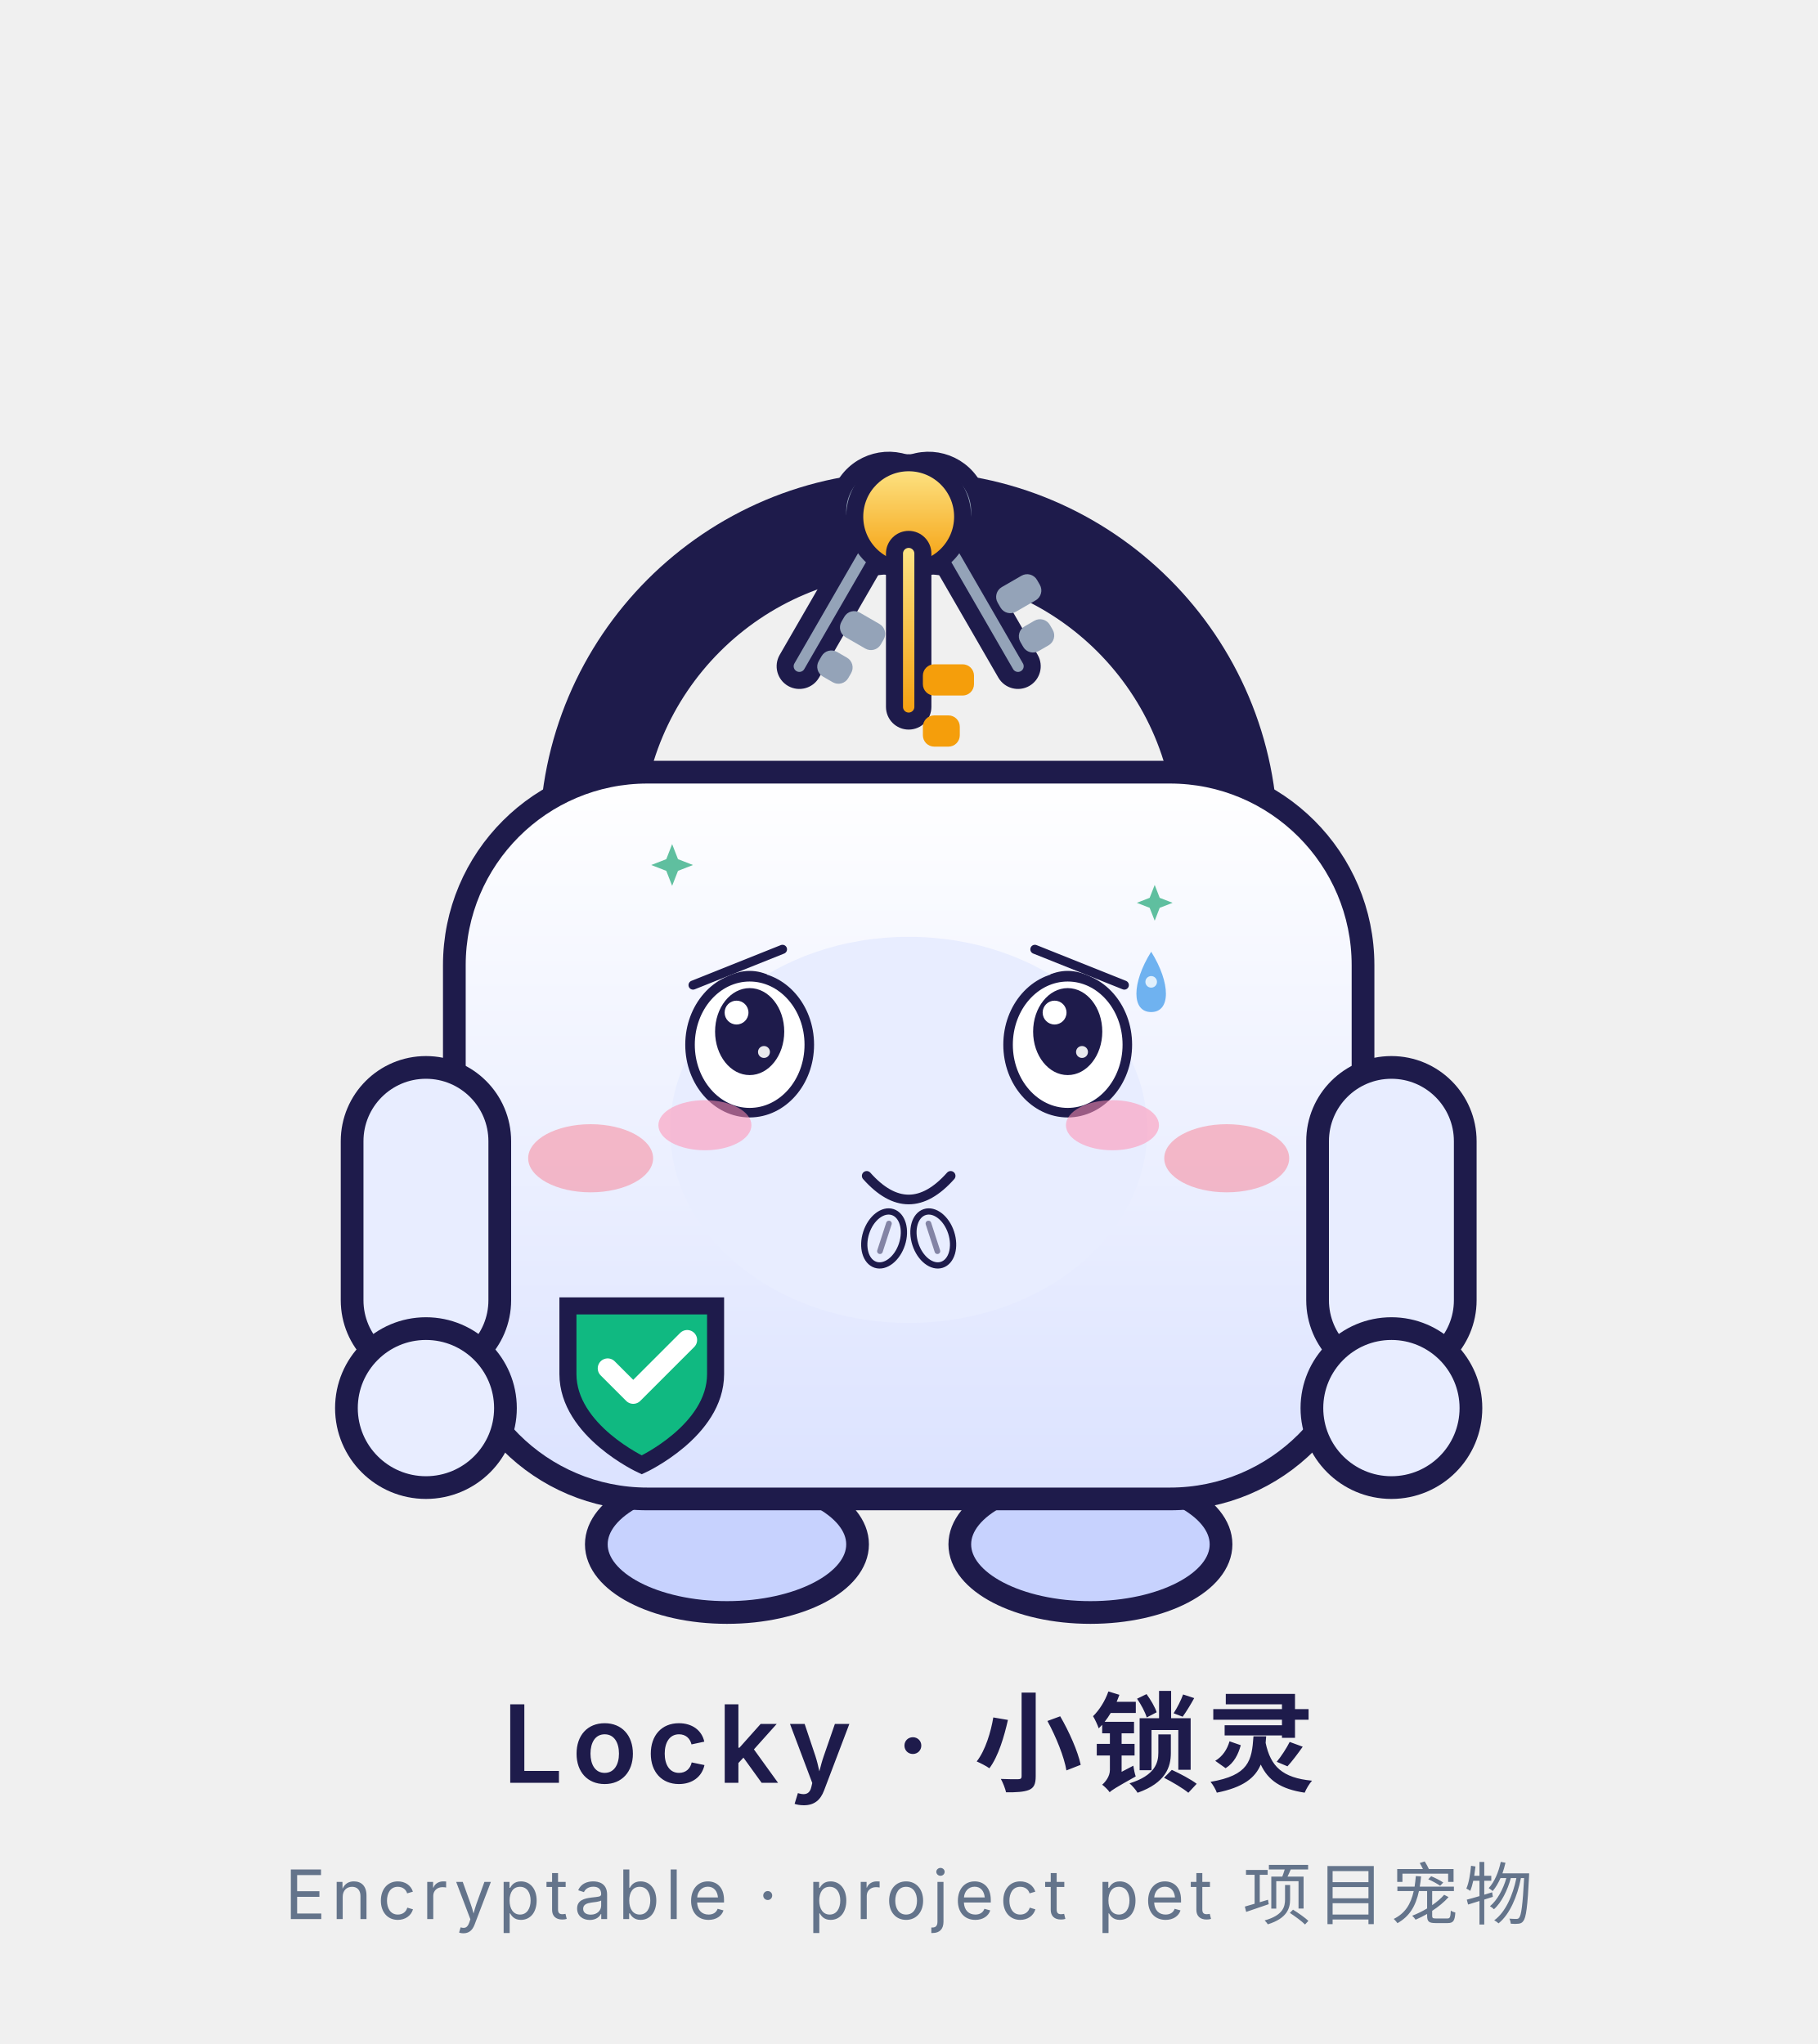
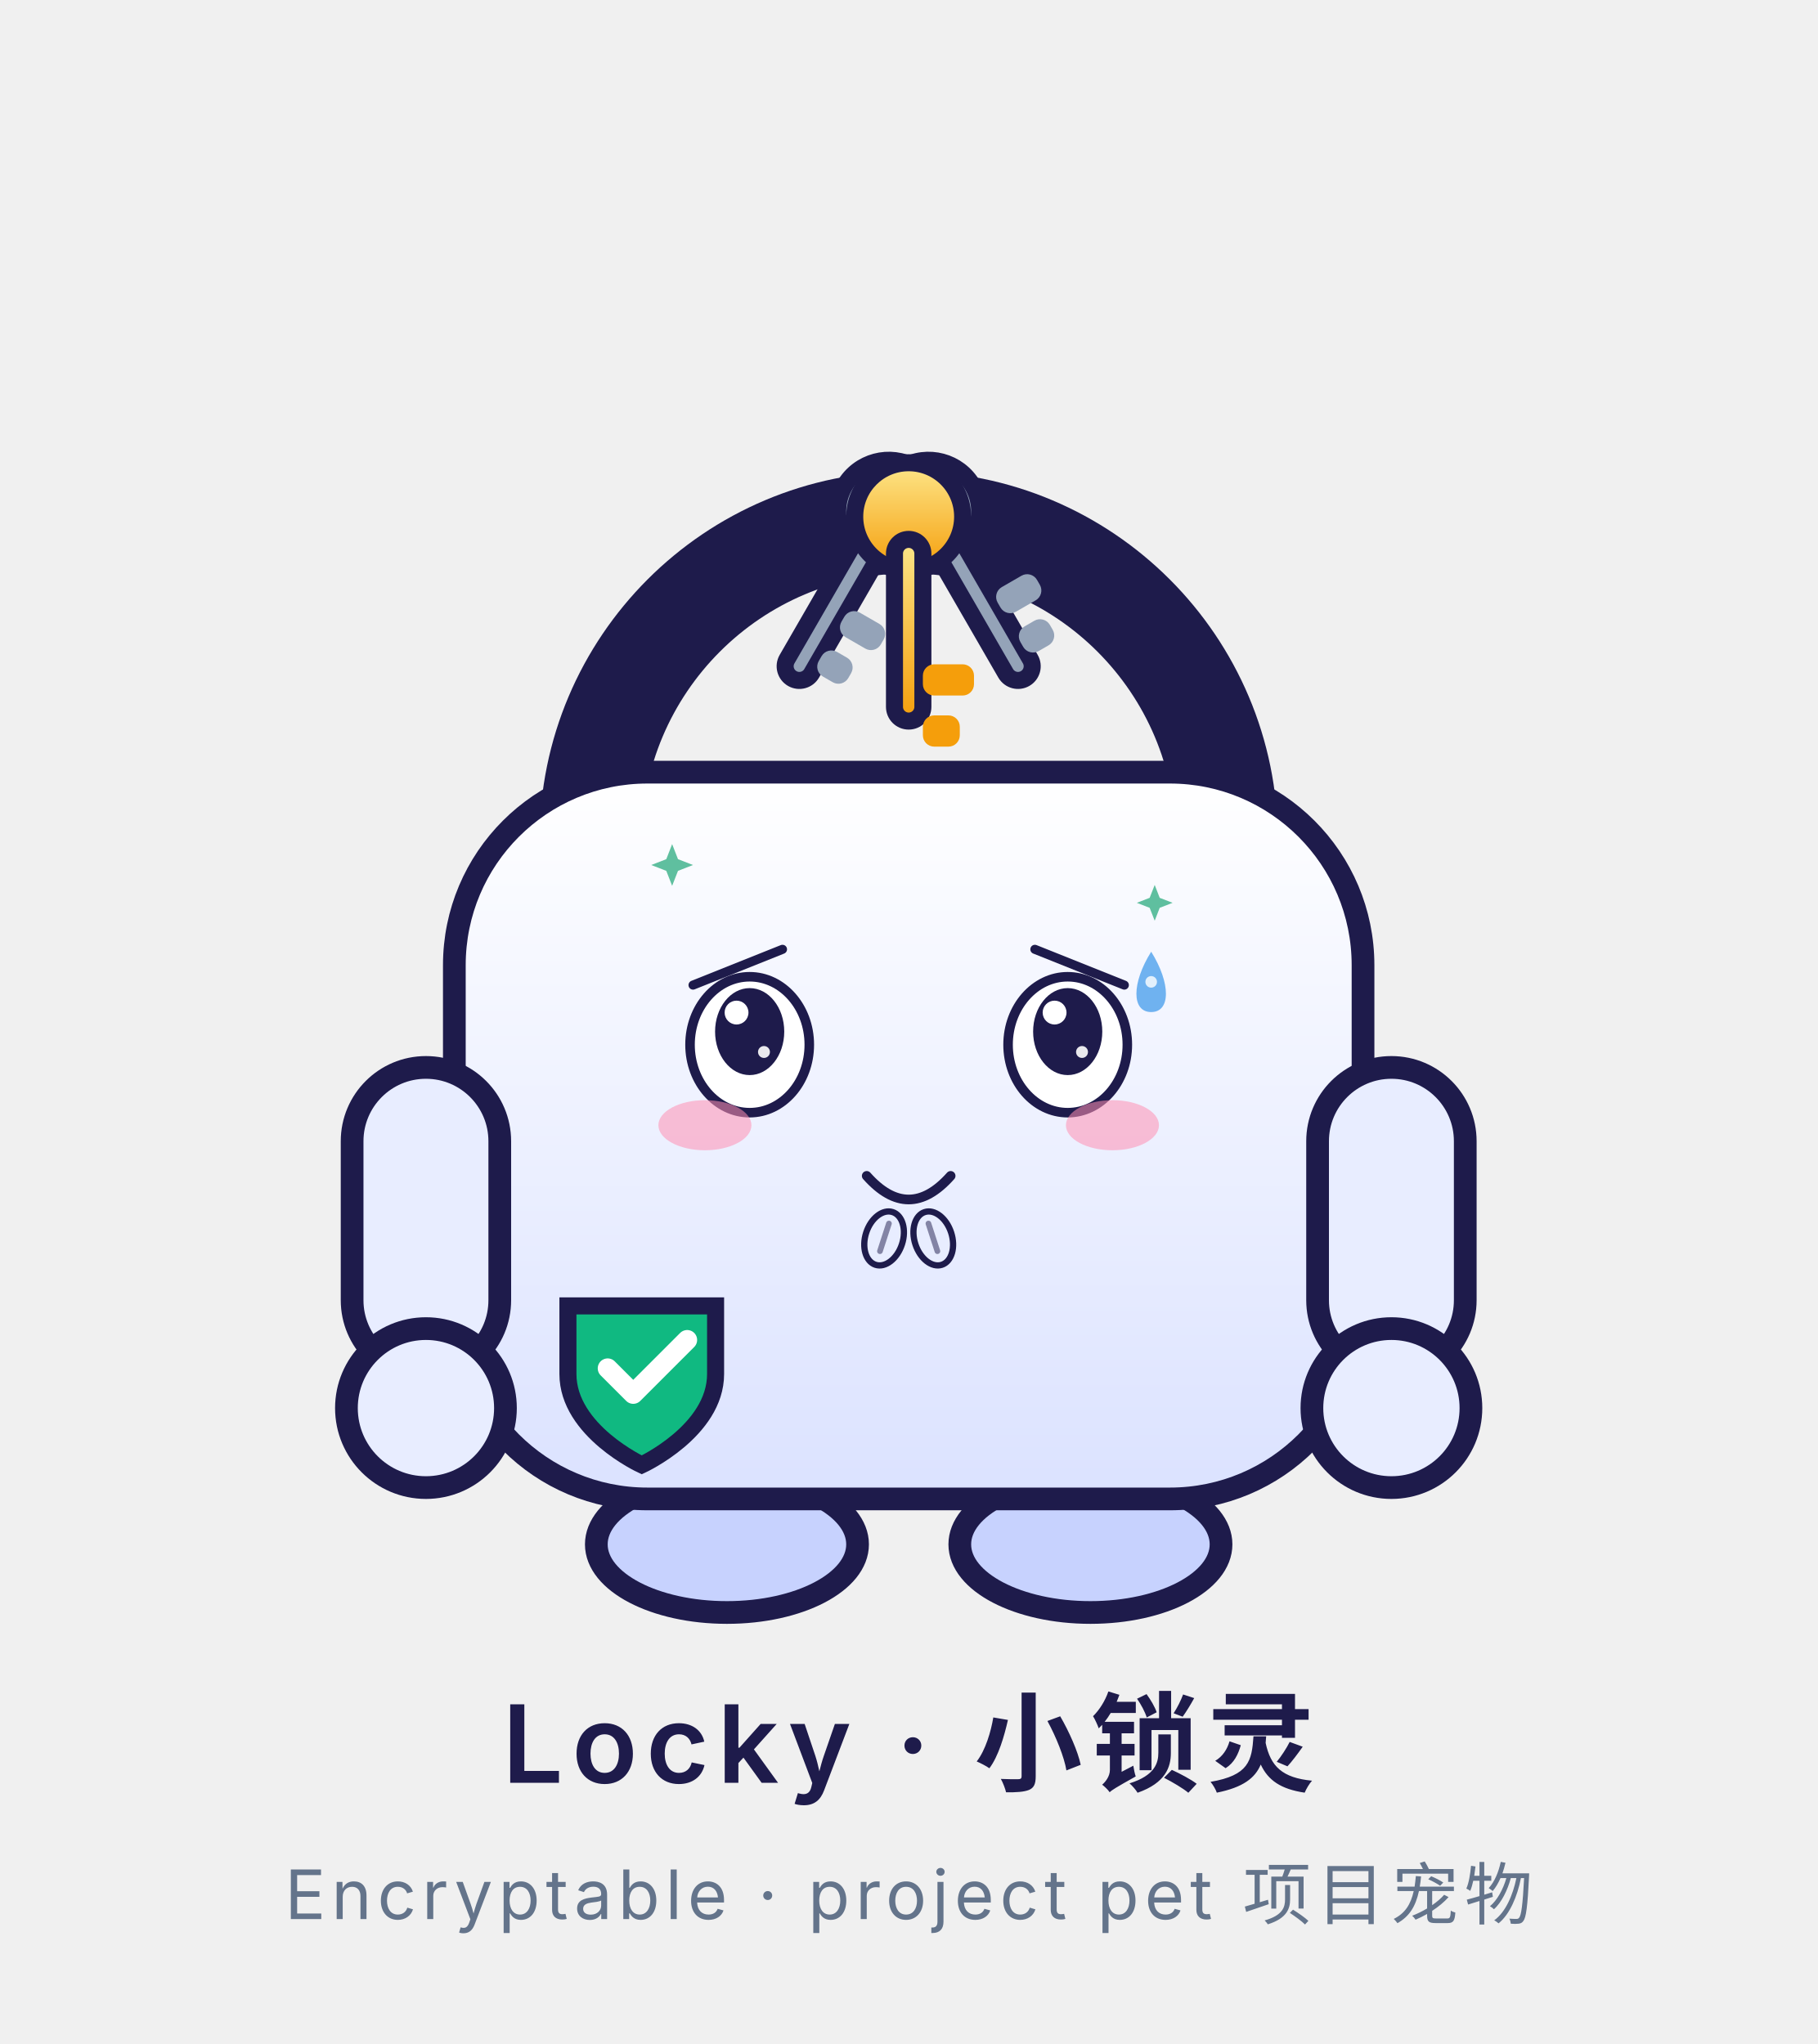
<svg xmlns="http://www.w3.org/2000/svg" viewBox="0 0 320 360" width="320" height="360" role="img" aria-label="Locky · 讨好 Pleasing">
  <style>
.ex-motion { animation: ex-nod 1.7s ease-in-out infinite; transform-box: fill-box; transform-origin: 50% 50%; }
.ex-anim-tear { animation: ex-tear 1.8s ease-in infinite; transform-box: fill-box; transform-origin: center; }
.ex-anim-sweat { animation: ex-tear 1.5s ease-in infinite; transform-box: fill-box; transform-origin: center; }
.ex-anim-heart { animation: ex-heart 2.2s ease-out infinite; transform-box: fill-box; transform-origin: center; }
.ex-anim-spark { animation: ex-spark 1.9s ease-in-out infinite; transform-box: fill-box; transform-origin: center; }
.ex-anim-rain { animation: ex-rain 1.4s linear infinite; transform-box: fill-box; transform-origin: center; }
.ex-anim-confetti { animation: ex-confetti 2.4s linear infinite; transform-box: fill-box; transform-origin: center; }
.ex-anim-pulse { animation: ex-pulse 1.6s ease-in-out infinite; transform-box: fill-box; transform-origin: center; }
.ex-anim-knock { animation: ex-knock 0.55s ease-in-out infinite; transform-box: fill-box; transform-origin: center; }
.ex-anim-knockline { animation: ex-knockline 0.55s ease-out infinite; transform-box: fill-box; transform-origin: center; }
.ex-anim-palm { animation: ex-palm 0.9s ease-in-out infinite; transform-box: fill-box; transform-origin: center; }
.ex-anim-steam { animation: ex-steam 1.8s ease-out infinite; transform-box: fill-box; transform-origin: center; }
.ex-anim-shock { animation: ex-shock 0.5s ease-in-out infinite; transform-box: fill-box; transform-origin: center; }
.ex-anim-please { animation: ex-please 1.4s ease-in-out infinite; transform-box: fill-box; transform-origin: center; }
.ex-anim-drift { animation: ex-drift 4.5s ease-in-out infinite; transform-box: fill-box; transform-origin: center; }
@keyframes ex-nod { 0%,100% { transform: translateY(0); } 50% { transform: translateY(3.36px); } }
@keyframes ex-tear { 0% { transform: translateY(0); opacity: 0; } 18% { opacity: 1; } 100% { transform: translateY(11.55px); opacity: 0; } }
@keyframes ex-heart { 0% { transform: translateY(0) scale(.65); opacity: 0; } 20% { opacity: 1; } 100% { transform: translateY(-18.9px) scale(1.15); opacity: 0; } }
@keyframes ex-spark { 0%,100% { transform: scale(.6) rotate(0deg); opacity: .3; } 50% { transform: scale(1.15) rotate(25deg); opacity: 1; } }
@keyframes ex-rain { 0% { transform: translateY(0); opacity: 0; } 20% { opacity: 1; } 100% { transform: translateY(12.6px); opacity: 0; } }
@keyframes ex-confetti { 0% { transform: translateY(-4px) rotate(0deg); opacity: 1; } 100% { transform: translateY(16.8px) rotate(200deg); opacity: 0; } }
@keyframes ex-pulse { 0%,100% { transform: scale(1); opacity: .35; } 50% { transform: scale(1.18); opacity: .7; } }
@keyframes ex-knock { 0%,100% { transform: translateX(4.73px); } 35% { transform: translateX(0); } }
@keyframes ex-knockline { 0%,100% { transform: scaleX(.6); opacity: .35; } 35% { transform: scaleX(1); opacity: 1; } }
@keyframes ex-palm { 0%,100% { transform: translateY(0) rotate(0deg); } 50% { transform: translateY(-1.26px) rotate(-4deg); } }
@keyframes ex-steam { 0% { transform: translateY(0); opacity: .7; } 100% { transform: translateY(-9.45px); opacity: 0; } }
@keyframes ex-shock { 0%,100% { transform: scaleX(.7); opacity: .4; } 50% { transform: scaleX(1.25); opacity: 1; } }
@keyframes ex-please { 0%,100% { transform: translateY(0); } 50% { transform: translateY(-1.89px); } }
@keyframes ex-drift { 0%,100% { transform: translateY(0); } 50% { transform: translateY(-2.1px); } }
@media (prefers-reduced-motion: reduce) {
  .ex-motion, [class*="ex-anim-"] { animation: none !important; }
}
</style>
  <g class="ex-motion ex-pleasing">
    <g class="ex-base">
      <defs>
        <linearGradient id="body" x1="0" y1="0" x2="0" y2="1">
          <stop offset="0" stop-color="#FFFFFF" />
          <stop offset="1" stop-color="#DBE2FF" />
        </linearGradient>
        <linearGradient id="keyGold" x1="0" y1="0" x2="0" y2="1">
          <stop offset="0" stop-color="#FDE68A" />
          <stop offset="1" stop-color="#F59E0B" />
        </linearGradient>
      </defs>
      <g transform="translate(0,-10)">
        <ellipse cx="128" cy="282" rx="23" ry="12" fill="#C7D2FE" stroke="#1E1B4B" stroke-width="4" />
        <ellipse cx="192" cy="282" rx="23" ry="12" fill="#C7D2FE" stroke="#1E1B4B" stroke-width="4" />
        <path d="M104 158 A56 56 0 0 1 216 158" fill="none" stroke="#1E1B4B" stroke-width="18" stroke-linecap="round" />
        <g transform="rotate(-30 160 94)">
          <circle cx="160" cy="101" r="9" fill="#94A3B8" stroke="#1E1B4B" stroke-width="3" />
          <rect x="157.5" y="105" width="5" height="30" rx="2.5" fill="#94A3B8" stroke="#1E1B4B" stroke-width="3" />
          <rect x="162.5" y="119" width="8" height="5" rx="2" fill="#94A3B8" />
          <rect x="162.5" y="127" width="6" height="5" rx="2" fill="#94A3B8" />
        </g>
        <g transform="rotate(30 160 94)">
          <circle cx="160" cy="101" r="9" fill="#94A3B8" stroke="#1E1B4B" stroke-width="3" />
          <rect x="157.5" y="105" width="5" height="30" rx="2.5" fill="#94A3B8" stroke="#1E1B4B" stroke-width="3" />
          <rect x="162.5" y="119" width="8" height="5" rx="2" fill="#94A3B8" />
          <rect x="162.5" y="127" width="6" height="5" rx="2" fill="#94A3B8" />
        </g>
        <g>
          <circle cx="160" cy="101" r="9.5" fill="url(#keyGold)" stroke="#1E1B4B" stroke-width="3" />
          <rect x="157.5" y="105" width="5" height="32" rx="2.5" fill="url(#keyGold)" stroke="#1E1B4B" stroke-width="3" />
          <rect x="162.5" y="127" width="9" height="5.5" rx="2" fill="#F59E0B" />
          <rect x="162.5" y="136" width="6.5" height="5.5" rx="2" fill="#F59E0B" />
        </g>
        <rect x="80" y="146" width="160" height="128" rx="34" fill="url(#body)" stroke="#1E1B4B" stroke-width="4" />
        <rect x="62" y="198" width="26" height="54" rx="13" fill="#E8EDFF" stroke="#1E1B4B" stroke-width="4" />
        <rect x="232" y="198" width="26" height="54" rx="13" fill="#E8EDFF" stroke="#1E1B4B" stroke-width="4" />
        <circle cx="75" cy="258" r="14" fill="#E8EDFF" stroke="#1E1B4B" stroke-width="4" />
        <circle cx="245" cy="258" r="14" fill="#E8EDFF" stroke="#1E1B4B" stroke-width="4" />
        <path d="M100 240 h26 v12 c0 10 -13 16 -13 16 s-13 -6 -13 -16 z" fill="#10B981" stroke="#1E1B4B" stroke-width="3" />
        <path d="M107 251 l4.5 4.5 l9.5 -9.5" fill="none" stroke="#FFFFFF" stroke-width="3.5" stroke-linecap="round" stroke-linejoin="round" />
-         <ellipse cx="132" cy="194" rx="10" ry="13" fill="#1E1B4B" />
-         <ellipse cx="188" cy="194" rx="10" ry="13" fill="#1E1B4B" />
-         <circle cx="135.5" cy="189" r="3.2" fill="#FFFFFF" />
-         <circle cx="184.5" cy="189" r="3.2" fill="#FFFFFF" />
-         <ellipse cx="104" cy="214" rx="11" ry="6" fill="#FB7185" opacity="0.45" />
-         <ellipse cx="216" cy="214" rx="11" ry="6" fill="#FB7185" opacity="0.45" />
-         <circle cx="160" cy="214" r="10.5" fill="#1E1B4B" />
-         <path d="M153.5 220 h13 l4 15 h-21 z" fill="#1E1B4B" />
      </g>
      <text x="160" y="314" text-anchor="middle" font-family="ui-sans-serif,-apple-system,'Segoe UI','Noto Sans SC','Microsoft YaHei',sans-serif" font-size="19" font-weight="600" fill="#1E1B4B" letter-spacing="1.5">Locky · 小锁灵</text>
      <text x="160" y="338" text-anchor="middle" font-family="ui-sans-serif,-apple-system,'Segoe UI','Noto Sans SC','Microsoft YaHei',sans-serif" font-size="12" fill="#64748B" letter-spacing="1">Encryptable · project pet 项目宠物</text>
    </g>
    <g class="ex-face">
-       <ellipse cx="160" cy="199" rx="42" ry="34" fill="#E8EDFF" />
      <path d="M 122.03,173.5 L 137.78,167.2" stroke="#1E1B4B" stroke-width="1.6" stroke-linecap="round" />
      <path d="M 197.97,173.5 L 182.22,167.2" stroke="#1E1B4B" stroke-width="1.6" stroke-linecap="round" />
      <ellipse cx="132" cy="184" rx="10.5" ry="11.97" fill="#FFFFFF" stroke="#1E1B4B" stroke-width="1.68" />
      <ellipse cx="132" cy="181.69" rx="6.09" ry="7.66" fill="#1E1B4B" />
      <circle cx="129.69" cy="178.34" r="2.1" fill="#FFFFFF" />
      <circle cx="134.52" cy="185.28" r="1.05" fill="#FFFFFF" opacity=".9" />
      <ellipse cx="188" cy="184" rx="10.5" ry="11.97" fill="#FFFFFF" stroke="#1E1B4B" stroke-width="1.68" />
      <ellipse cx="188" cy="181.69" rx="6.09" ry="7.66" fill="#1E1B4B" />
      <circle cx="185.69" cy="178.34" r="2.1" fill="#FFFFFF" />
      <circle cx="190.52" cy="185.28" r="1.05" fill="#FFFFFF" opacity=".9" />
      <path d="M 152.61,207.1 Q 160,215.42 167.39,207.1" fill="none" stroke="#1E1B4B" stroke-width="1.7" stroke-linecap="round" />
      <ellipse cx="124.12" cy="198.18" rx="8.19" ry="4.41" fill="#FF8FB3" opacity="0.55" />
      <ellipse cx="195.88" cy="198.18" rx="8.19" ry="4.41" fill="#FF8FB3" opacity="0.55" />
      <g transform="translate(0 0)">
        <path class="ex-anim-sweat" style="animation-delay:0.2s" d="M 202.7,167.62 C 206.16,173.16 206.16,178.25 202.7,178.25 C 199.23,178.25 199.23,173.16 202.7,167.62 Z" fill="#6FB2F0" />
        <circle cx="202.7" cy="172.93" r="1.02" fill="#FFFFFF" opacity=".8" />
      </g>
      <path class="ex-anim-spark" style="animation-delay:0.3s" d="M 118.35,148.67 L 119.38,151.32 L 122.02,152.35 L 119.38,153.38 L 118.35,156.02 L 117.32,153.38 L 114.67,152.35 L 117.32,151.32 Z" fill="#5FBF9F" />
      <path class="ex-anim-spark" style="animation-delay:0.8s" d="M 203.32,155.86 L 204.2,158.13 L 206.47,159.01 L 204.2,159.89 L 203.32,162.16 L 202.43,159.89 L 200.17,159.01 L 202.43,158.13 Z" fill="#5FBF9F" />
      <g transform="translate(155.67 218.12) rotate(18)">
        <g class="ex-anim-please">
          <ellipse rx="3.31" ry="4.88" fill="#E8EDFF" stroke="#1E1B4B" stroke-width="1.1" />
          <path d="M 0,-2.76 L 0,2.36" stroke="#1E1B4B" stroke-width="1" stroke-linecap="round" opacity=".5" />
        </g>
      </g>
      <g transform="translate(164.33 218.12) rotate(-18)">
        <g class="ex-anim-please">
          <ellipse rx="3.31" ry="4.88" fill="#E8EDFF" stroke="#1E1B4B" stroke-width="1.1" />
          <path d="M 0,-2.76 L 0,2.36" stroke="#1E1B4B" stroke-width="1" stroke-linecap="round" opacity=".5" />
        </g>
      </g>
    </g>
  </g>
</svg>
